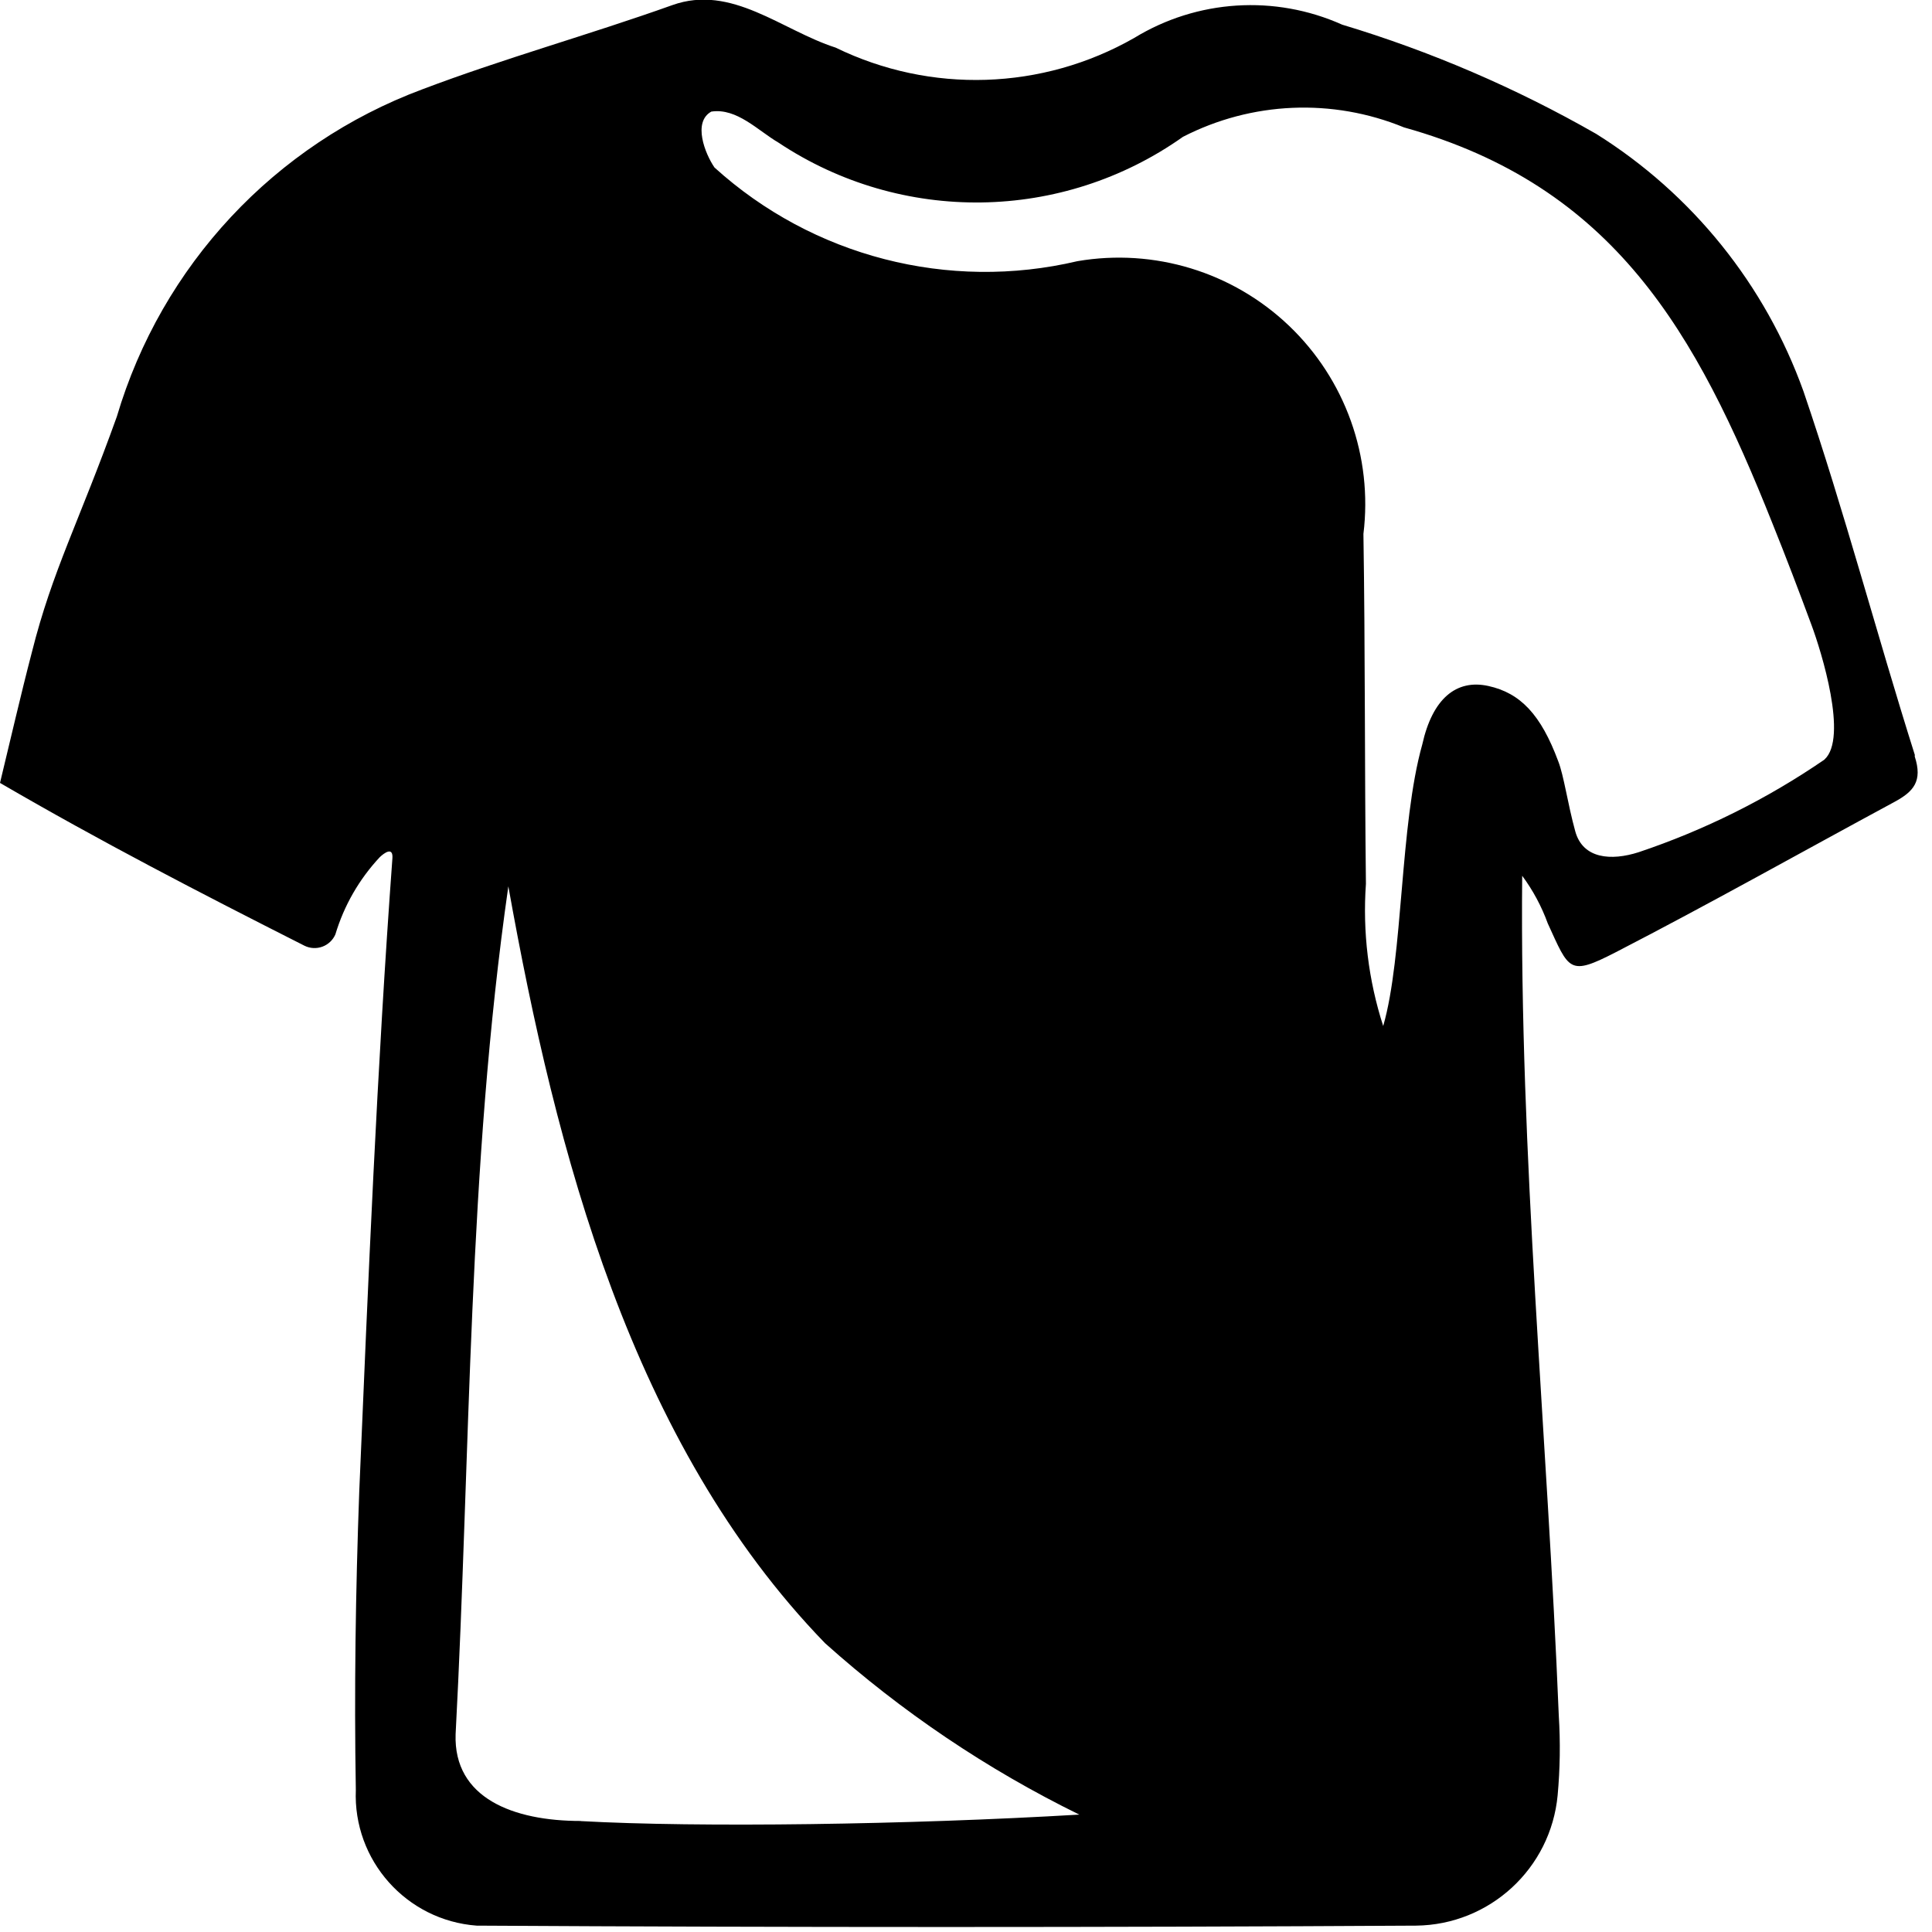
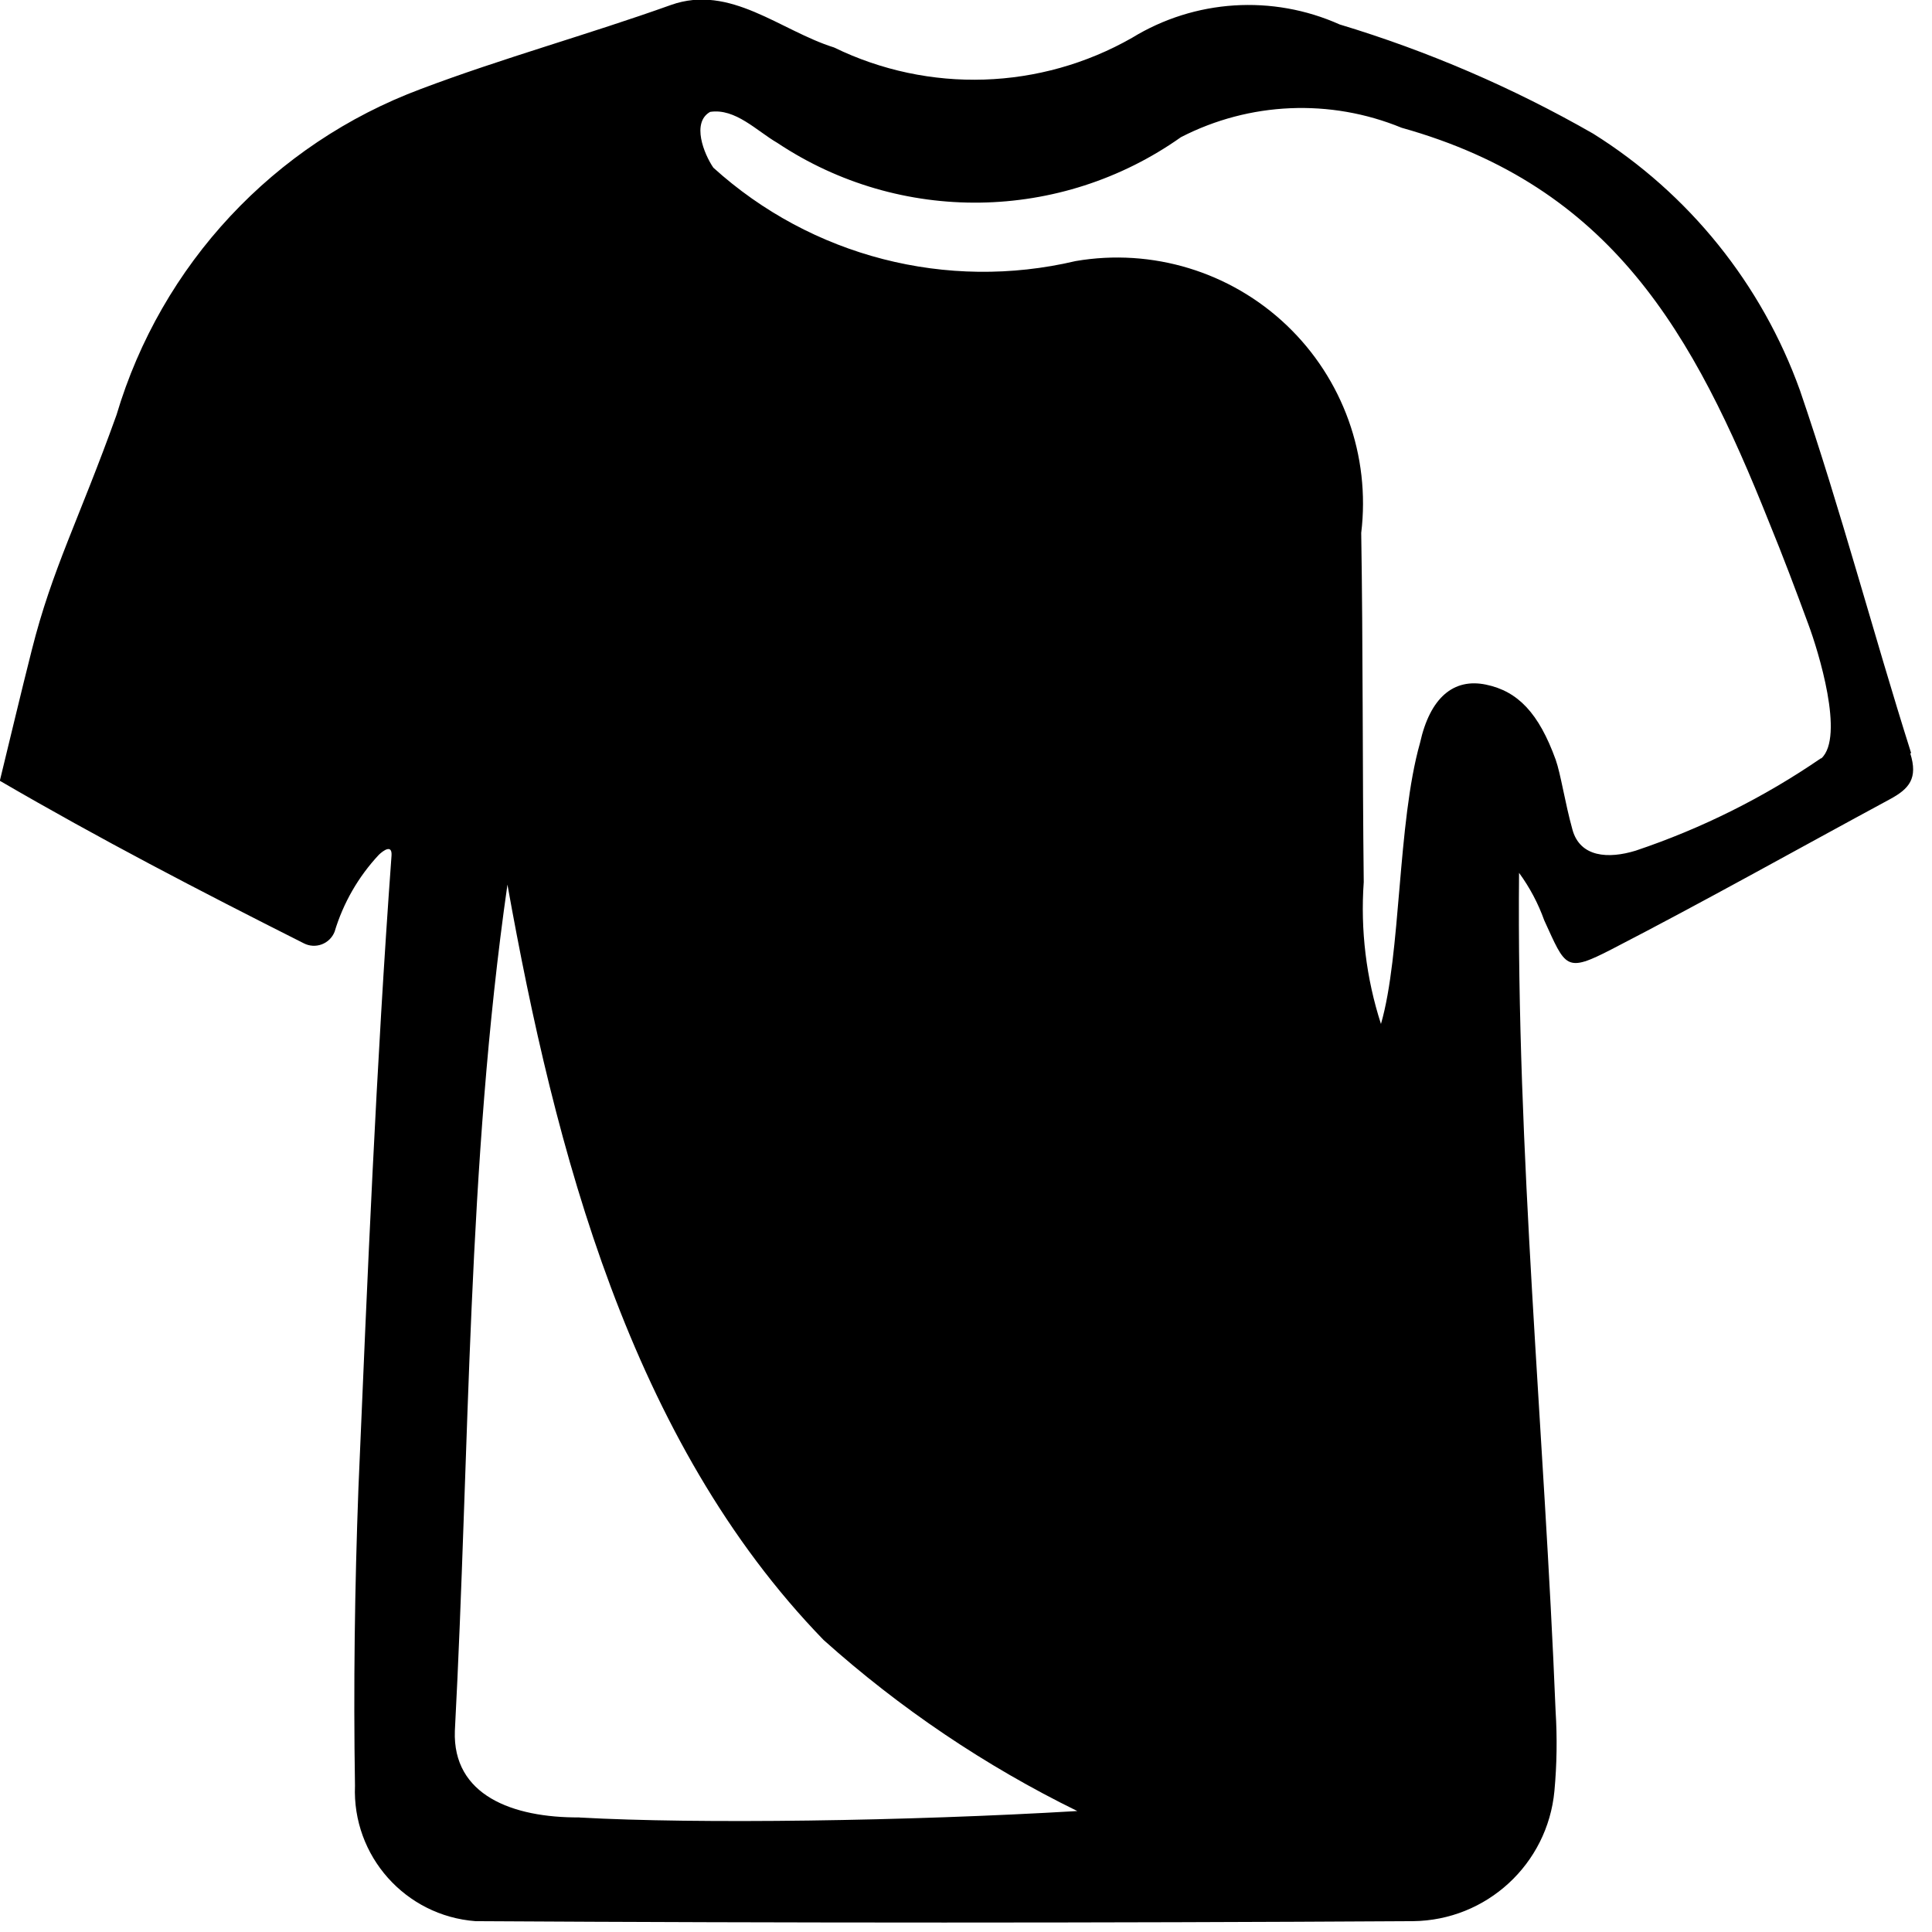
- <svg xmlns="http://www.w3.org/2000/svg" data-name="menu-item-icon" width="17" height="17" viewBox="0 0 17 17">
-   <path id="noun-silky-shirt-5582627" d="M110.771,104.377c-.336-1.063-.619-2.142-.98-3.2a4.441,4.441,0,0,0-1.824-2.265,10.732,10.732,0,0,0-2.235-.961,1.966,1.966,0,0,0-1.83.117,2.812,2.812,0,0,1-2.627.085c-.474-.152-.915-.561-1.437-.374-.731.261-1.48.468-2.2.741A4.409,4.409,0,0,0,94.95,101.4c-.332.925-.567,1.354-.747,2.071-.1.383-.188.769-.281,1.152.883.514,1.747.961,2.68,1.433a.2.2,0,0,0,.271-.1,1.717,1.717,0,0,1,.391-.68c.04-.038.117-.093.111.008-.136,1.856-.213,3.716-.292,5.577-.032.874-.045,1.749-.03,2.623a1.15,1.15,0,0,0,1.063,1.194q4.132.024,8.265,0a1.265,1.265,0,0,0,1.247-1.148,4.544,4.544,0,0,0,.01-.7c-.1-2.463-.346-4.925-.322-7.39a1.655,1.655,0,0,1,.225.419c.19.415.186.466.6.253.824-.425,1.634-.881,2.451-1.322.168-.091.249-.182.178-.4Zm-11.74,9.38c-.591,0-1.119-.2-1.1-.763.132-2.492.107-4.973.464-7.461.419,2.338,1.081,4.9,2.787,6.66a9.851,9.851,0,0,0,2.237,1.508c-1.5.089-3.348.115-4.388.057Zm10.943-9.338a6.6,6.6,0,0,1-1.634.814c-.241.077-.49.059-.557-.184s-.1-.49-.15-.617c-.152-.409-.332-.6-.615-.662s-.492.113-.581.514c-.2.711-.166,1.862-.344,2.478a3.31,3.31,0,0,1-.152-1.251c-.012-1.026-.006-2.053-.022-3.079a2.167,2.167,0,0,0-2.516-2.4,3.545,3.545,0,0,1-3.194-.824c-.083-.121-.194-.4-.028-.492.225-.034.411.168.591.273a3.145,3.145,0,0,0,3.559-.051,2.323,2.323,0,0,1,1.945-.083c1.852.518,2.573,1.806,3.241,3.482.121.3.235.6.346.9.085.229.322.99.113,1.18Z" transform="translate(-93.922 -97.734)" />
+ <svg xmlns="http://www.w3.org/2000/svg" data-name="menu-item-icon" width="23" height="23" viewBox="0 0 23 23">
+   <path id="noun-silky-shirt-5582627" d="M116.674,106.7c-.454-1.435-.836-2.892-1.323-4.316a6,6,0,0,0-2.463-3.059,14.491,14.491,0,0,0-3.018-1.3,2.654,2.654,0,0,0-2.471.159,3.8,3.8,0,0,1-3.548.115c-.64-.2-1.235-.757-1.941-.506-.987.353-2,.631-2.977,1a5.953,5.953,0,0,0-3.624,3.881c-.448,1.249-.765,1.829-1.009,2.8-.131.517-.254,1.039-.38,1.555,1.192.694,2.359,1.3,3.619,1.935a.264.264,0,0,0,.366-.137,2.318,2.318,0,0,1,.528-.918c.055-.052.159-.126.15.011-.183,2.506-.287,5.018-.394,7.53-.044,1.181-.06,2.362-.041,3.542a1.553,1.553,0,0,0,1.435,1.613q5.58.033,11.16,0a1.709,1.709,0,0,0,1.684-1.55,6.135,6.135,0,0,0,.014-.951c-.134-3.326-.467-6.65-.435-9.979a2.234,2.234,0,0,1,.3.566c.257.56.251.629.806.342,1.112-.574,2.206-1.189,3.31-1.785.227-.123.336-.246.241-.547ZM100.821,119.37c-.8.005-1.512-.265-1.484-1.03.178-3.365.145-6.716.626-10.075.566,3.157,1.46,6.62,3.764,8.993a13.3,13.3,0,0,0,3.02,2.036c-2.023.12-4.521.156-5.926.077ZM115.6,106.761a8.911,8.911,0,0,1-2.206,1.1c-.325.1-.661.079-.752-.249s-.139-.661-.2-.834c-.2-.552-.448-.815-.831-.894s-.664.153-.784.694c-.271.959-.224,2.515-.465,3.346a4.47,4.47,0,0,1-.205-1.689c-.016-1.386-.008-2.772-.03-4.157a2.926,2.926,0,0,0-3.4-3.236,4.787,4.787,0,0,1-4.313-1.112c-.112-.164-.262-.538-.038-.664.3-.046.555.227.8.369a4.246,4.246,0,0,0,4.805-.068,3.136,3.136,0,0,1,2.627-.112c2.5.7,3.474,2.438,4.376,4.7.164.4.317.806.467,1.214.115.309.435,1.337.153,1.594Z" transform="translate(-93.922 -97.734)" />
</svg>
